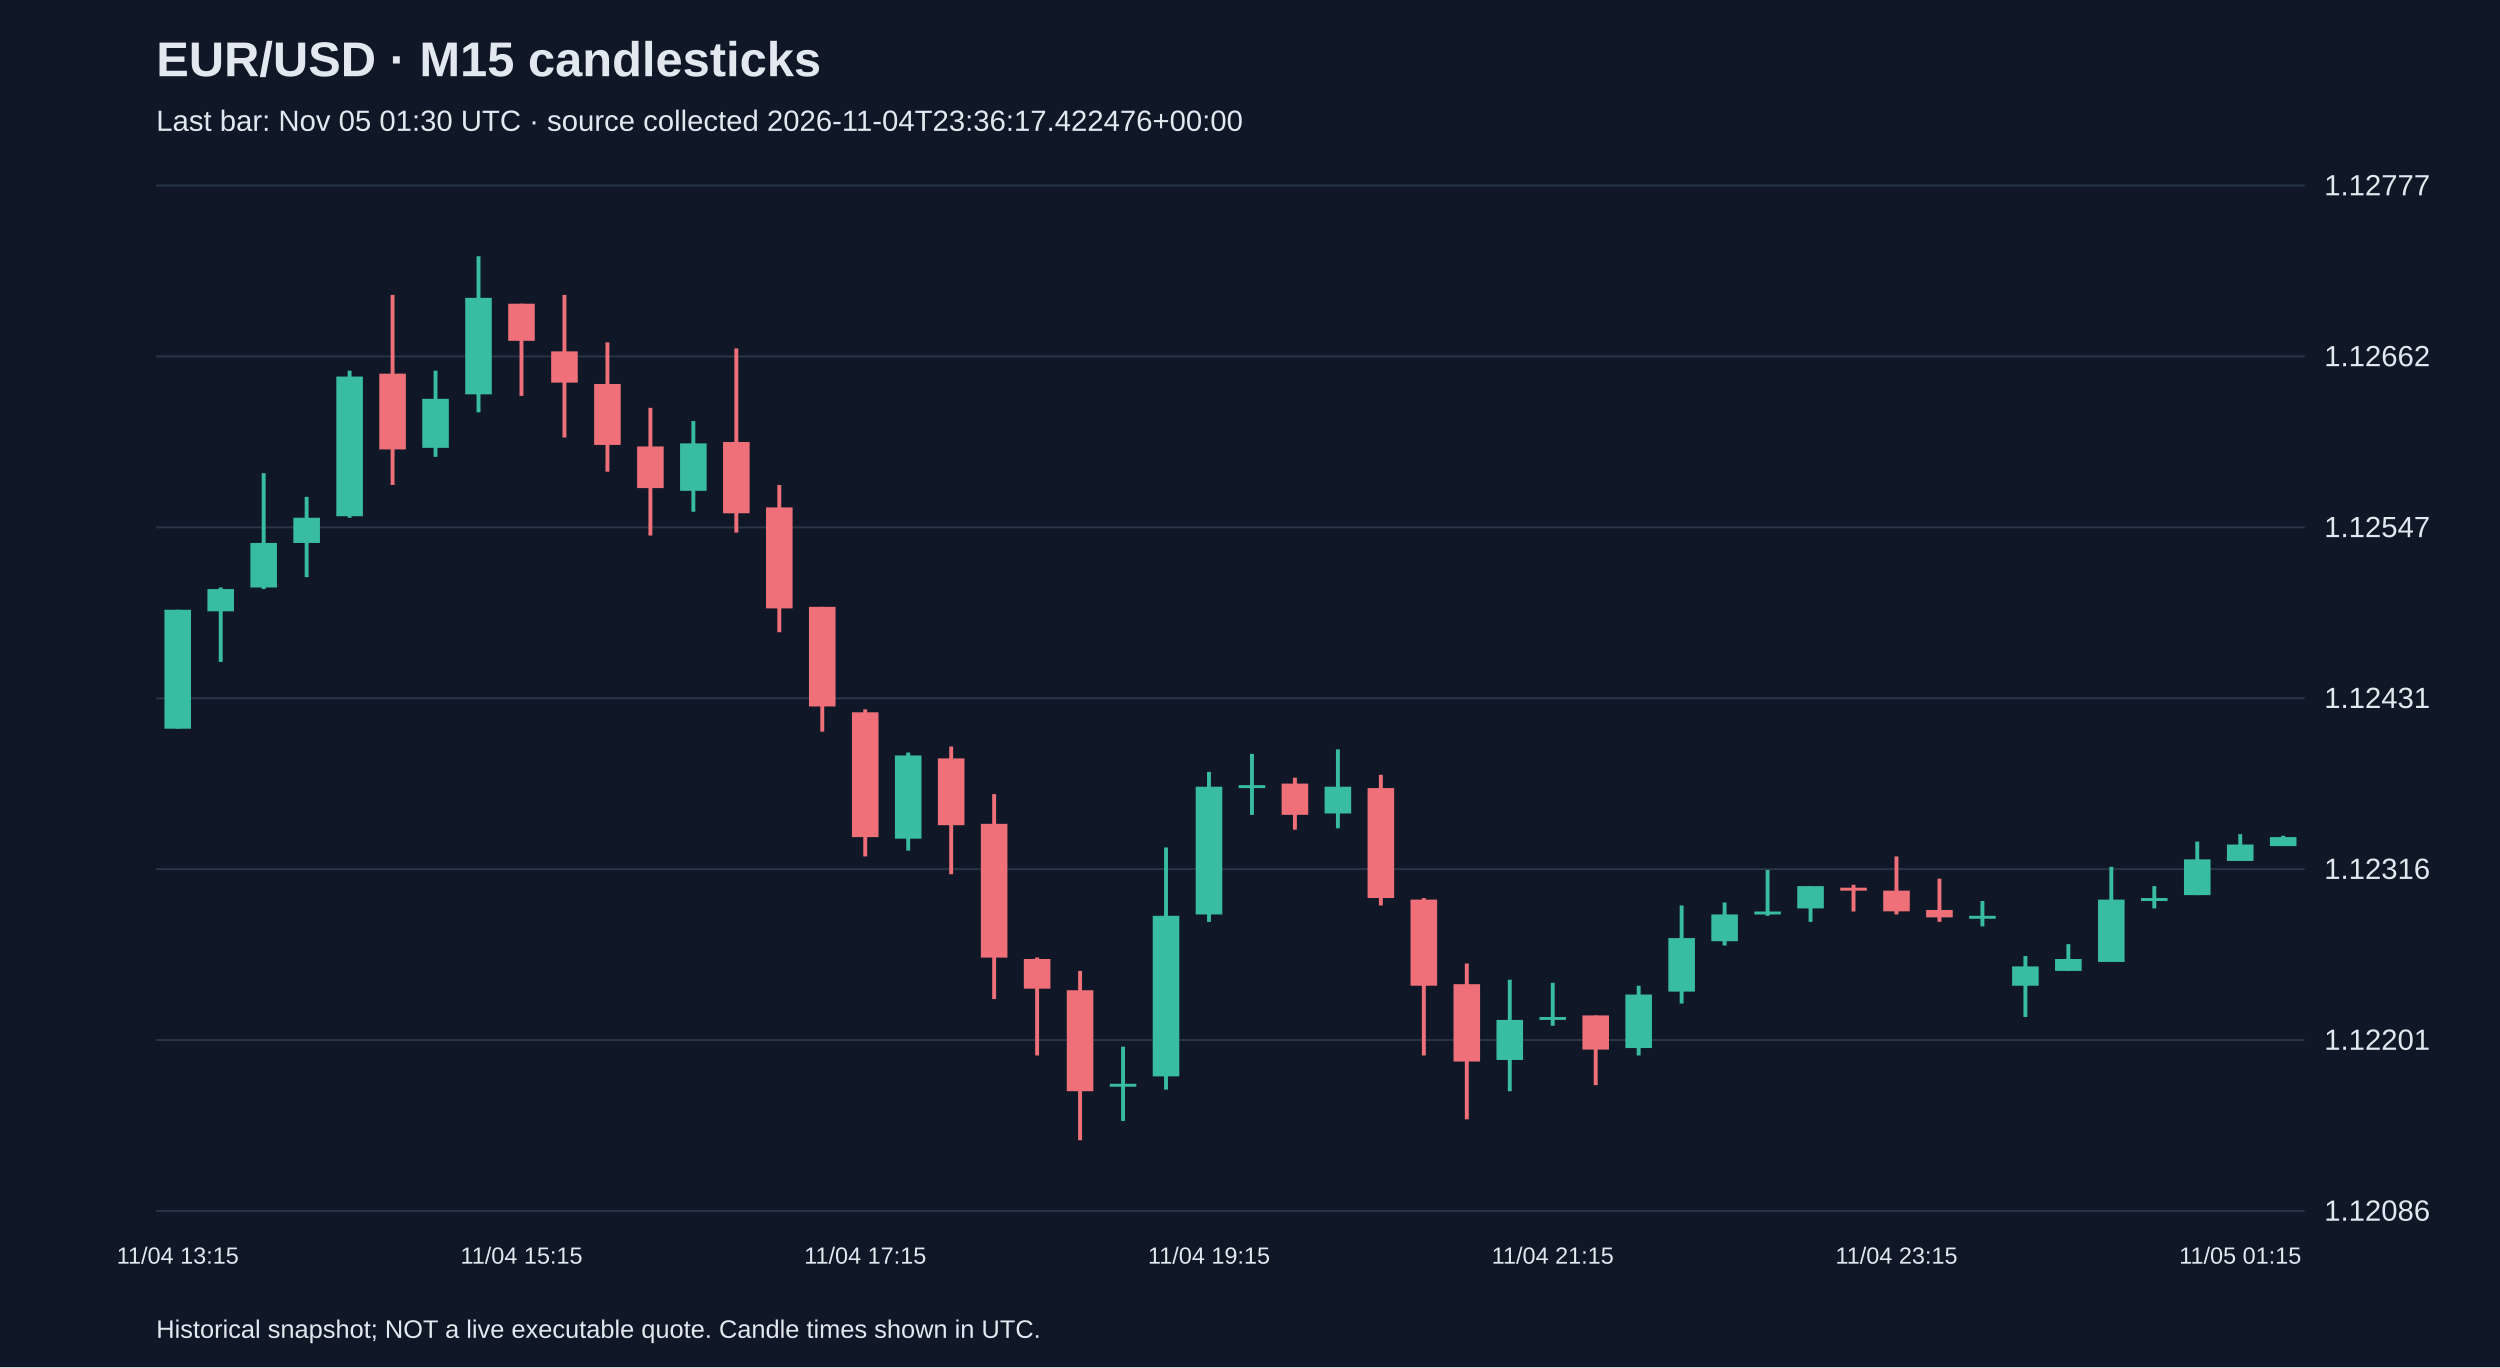
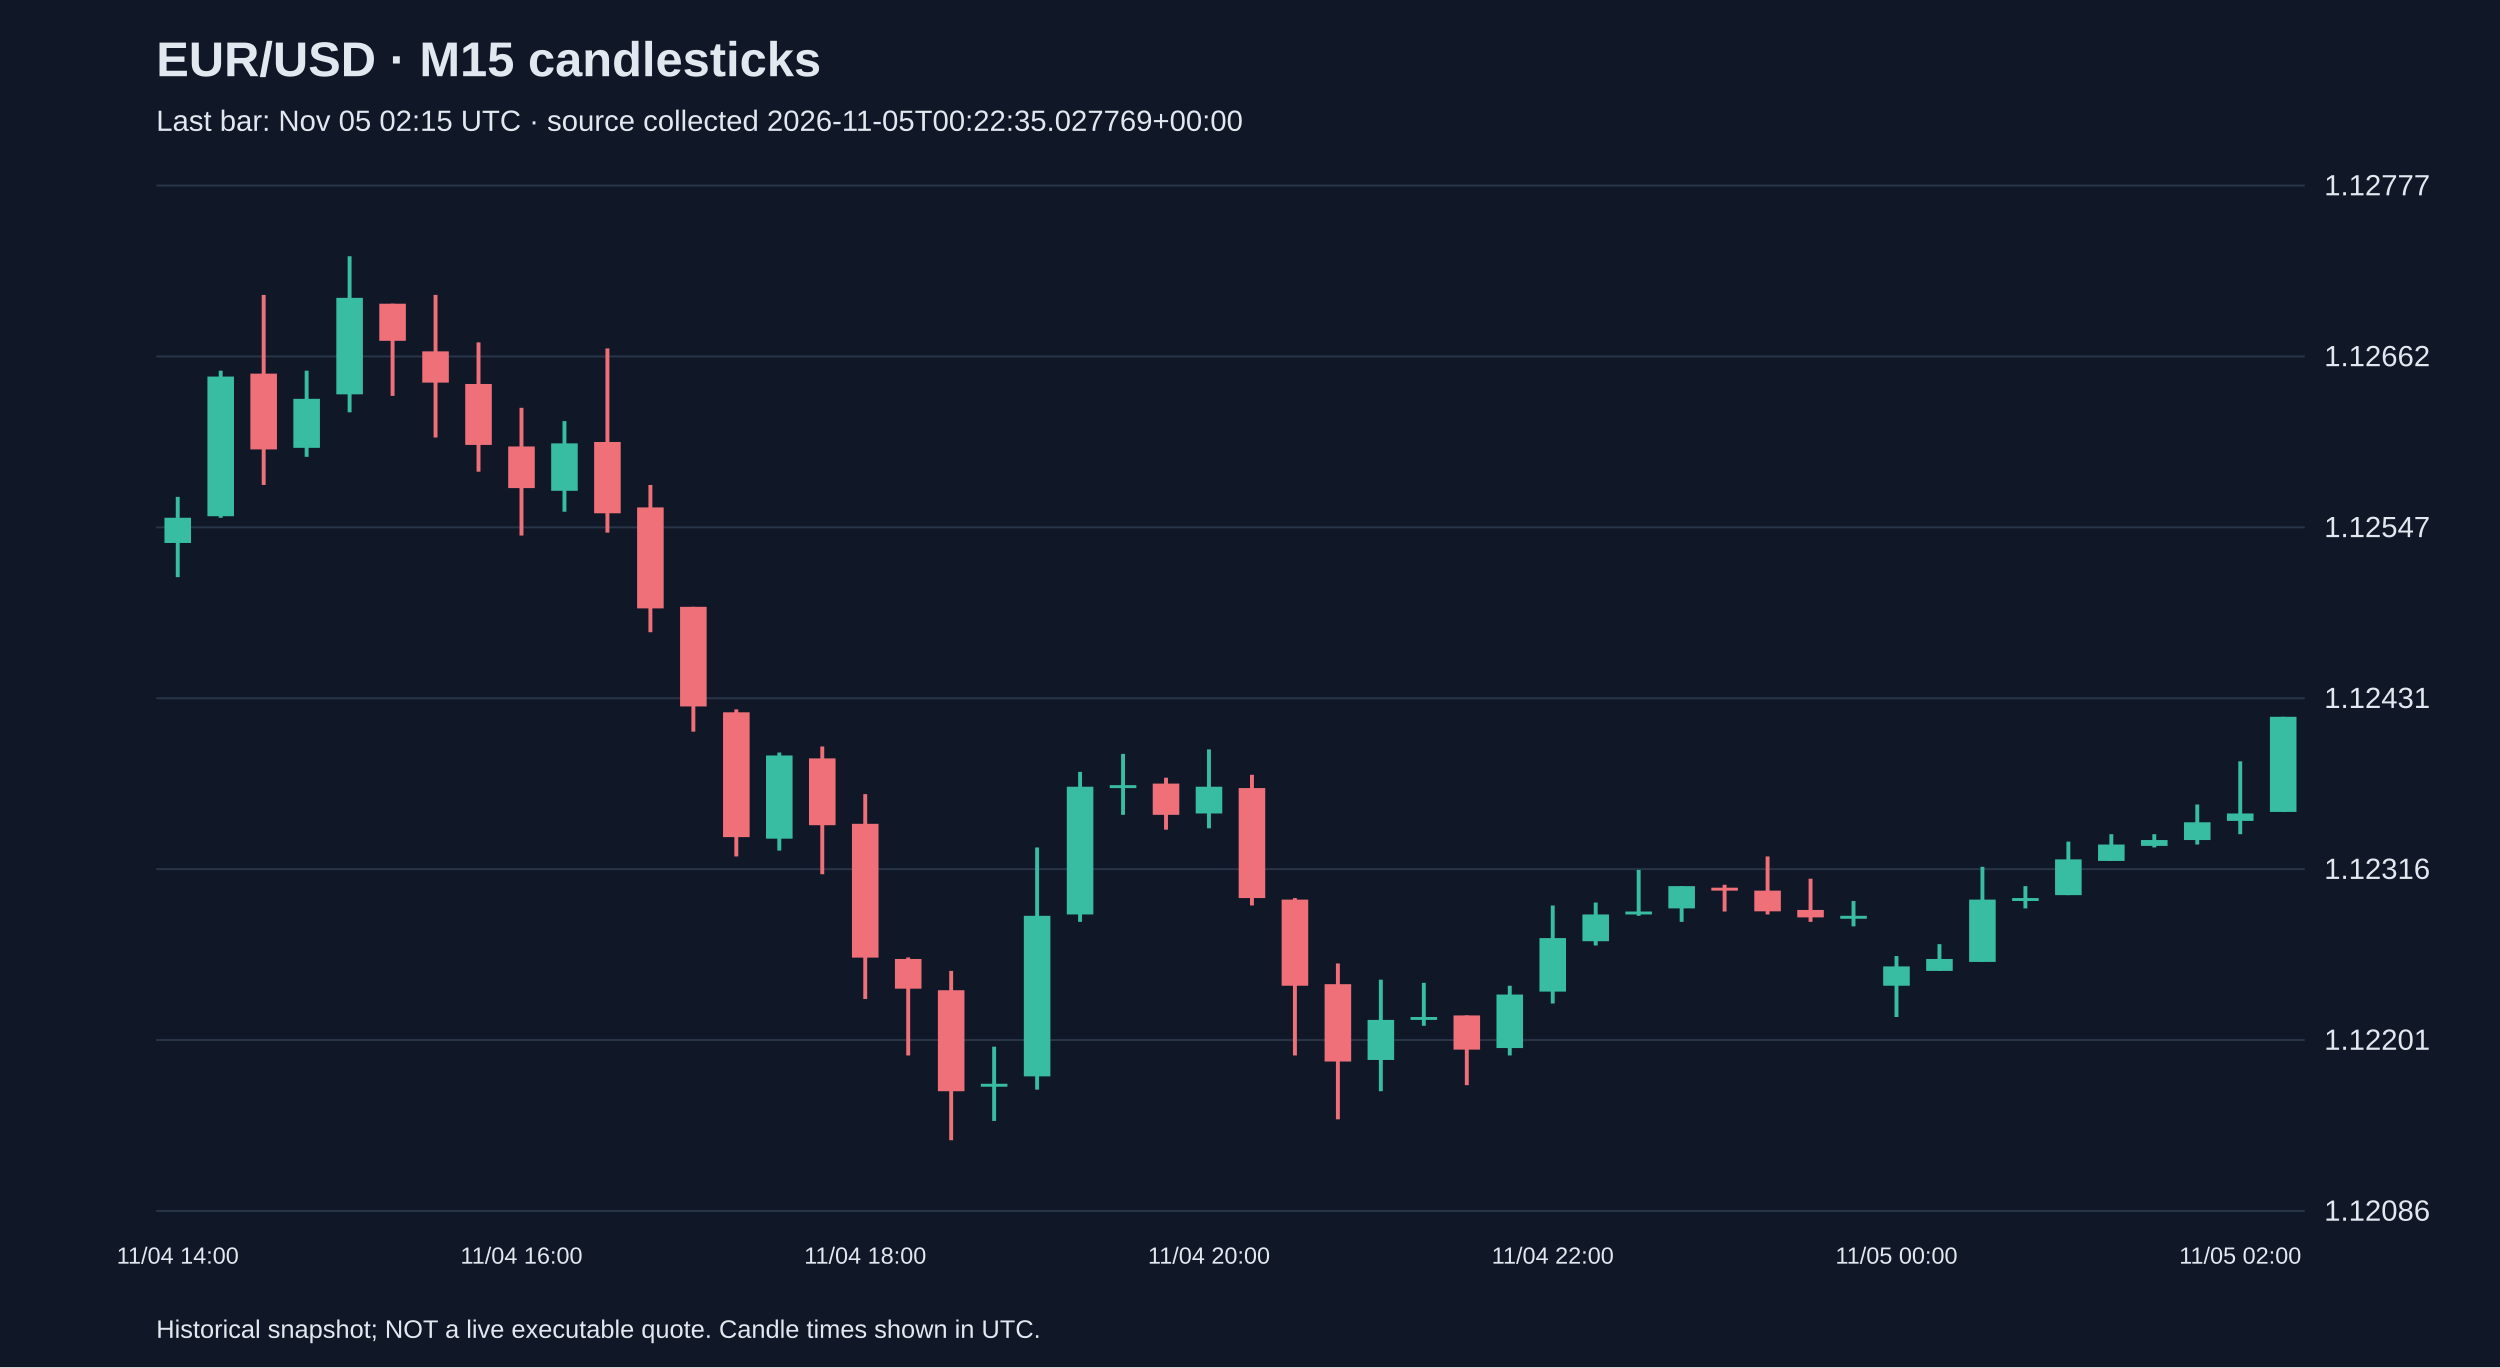
<svg xmlns="http://www.w3.org/2000/svg" viewBox="0 0 1280 700">
  <rect width="100%" height="100%" fill="#101827" />
  <style>text{font-family:Arial,sans-serif;fill:#e2e8f0}</style>
  <text x="80" y="39" font-size="25" font-weight="bold">EUR/USD · M15 candlesticks</text>
-   <text x="80" y="67" font-size="15" fill="#a6b1c5">Last bar: Nov 05 01:30 UTC · source collected 2026-11-04T23:36:17.422476+00:00</text>
+   <text x="80" y="67" font-size="15" fill="#a6b1c5">Last bar: Nov 05 02:15 UTC · source collected 2026-11-05T00:22:35.027769+00:00</text>
  <line x1="80" y1="620.0" x2="1180" y2="620.0" stroke="#283548" />
  <text x="1190" y="625.0" font-size="15">1.12086</text>
  <line x1="80" y1="532.5" x2="1180" y2="532.5" stroke="#283548" />
  <text x="1190" y="537.5" font-size="15">1.12201</text>
  <line x1="80" y1="445.0" x2="1180" y2="445.0" stroke="#283548" />
  <text x="1190" y="450.0" font-size="15">1.12316</text>
  <line x1="80" y1="357.5" x2="1180" y2="357.5" stroke="#283548" />
  <text x="1190" y="362.5" font-size="15">1.12431</text>
  <line x1="80" y1="270.0" x2="1180" y2="270.0" stroke="#283548" />
  <text x="1190" y="275.0" font-size="15">1.12547</text>
  <line x1="80" y1="182.5" x2="1180" y2="182.5" stroke="#283548" />
  <text x="1190" y="187.5" font-size="15">1.12662</text>
  <line x1="80" y1="95.0" x2="1180" y2="95.0" stroke="#283548" />
  <text x="1190" y="100.0" font-size="15">1.12777</text>
-   <line x1="91.0" y1="312.2" x2="91.0" y2="373.1" stroke="#38bca2" stroke-width="2" />
-   <rect x="84.2" y="312.2" width="13.6" height="60.9" fill="#38bca2" />
-   <text x="91.0" y="647" text-anchor="middle" font-size="12">11/04 13:15</text>
-   <line x1="113.0" y1="300.8" x2="113.0" y2="338.9" stroke="#38bca2" stroke-width="2" />
-   <rect x="106.2" y="301.6" width="13.6" height="11.4" fill="#38bca2" />
-   <line x1="135.0" y1="242.3" x2="135.0" y2="301.6" stroke="#38bca2" stroke-width="2" />
-   <rect x="128.2" y="278.0" width="13.6" height="22.8" fill="#38bca2" />
-   <line x1="157.0" y1="254.4" x2="157.0" y2="295.5" stroke="#38bca2" stroke-width="2" />
-   <rect x="150.2" y="265.1" width="13.6" height="12.9" fill="#38bca2" />
-   <line x1="179.0" y1="189.8" x2="179.0" y2="265.1" stroke="#38bca2" stroke-width="2" />
-   <rect x="172.2" y="192.8" width="13.6" height="71.5" fill="#38bca2" />
-   <line x1="201.0" y1="151.0" x2="201.0" y2="248.3" stroke="#f07079" stroke-width="2" />
-   <rect x="194.2" y="191.3" width="13.6" height="38.8" fill="#f07079" />
-   <line x1="223.0" y1="189.8" x2="223.0" y2="233.9" stroke="#38bca2" stroke-width="2" />
-   <rect x="216.2" y="204.2" width="13.6" height="25.1" fill="#38bca2" />
-   <line x1="245.0" y1="131.2" x2="245.0" y2="211.1" stroke="#38bca2" stroke-width="2" />
-   <rect x="238.2" y="152.5" width="13.6" height="49.4" fill="#38bca2" />
-   <line x1="267.0" y1="155.5" x2="267.0" y2="202.7" stroke="#f07079" stroke-width="2" />
-   <rect x="260.2" y="155.5" width="13.6" height="19.0" fill="#f07079" />
-   <text x="267.0" y="647" text-anchor="middle" font-size="12">11/04 15:15</text>
-   <line x1="289.0" y1="151.0" x2="289.0" y2="224.0" stroke="#f07079" stroke-width="2" />
-   <rect x="282.2" y="179.9" width="13.6" height="16.0" fill="#f07079" />
-   <line x1="311.0" y1="175.3" x2="311.0" y2="241.5" stroke="#f07079" stroke-width="2" />
-   <rect x="304.2" y="196.6" width="13.6" height="31.2" fill="#f07079" />
-   <line x1="333.0" y1="208.8" x2="333.0" y2="274.2" stroke="#f07079" stroke-width="2" />
-   <rect x="326.2" y="228.6" width="13.6" height="21.3" fill="#f07079" />
-   <line x1="355.0" y1="215.6" x2="355.0" y2="262.0" stroke="#38bca2" stroke-width="2" />
-   <rect x="348.2" y="227.0" width="13.6" height="24.3" fill="#38bca2" />
-   <line x1="377.0" y1="178.4" x2="377.0" y2="272.7" stroke="#f07079" stroke-width="2" />
-   <rect x="370.2" y="226.3" width="13.6" height="36.5" fill="#f07079" />
-   <line x1="399.0" y1="248.3" x2="399.0" y2="323.7" stroke="#f07079" stroke-width="2" />
-   <rect x="392.2" y="259.8" width="13.6" height="51.7" fill="#f07079" />
-   <line x1="421.0" y1="310.7" x2="421.0" y2="374.6" stroke="#f07079" stroke-width="2" />
-   <rect x="414.2" y="310.7" width="13.6" height="51.0" fill="#f07079" />
-   <line x1="443.0" y1="363.2" x2="443.0" y2="438.5" stroke="#f07079" stroke-width="2" />
-   <rect x="436.2" y="364.7" width="13.6" height="63.9" fill="#f07079" />
-   <text x="443.0" y="647" text-anchor="middle" font-size="12">11/04 17:15</text>
-   <line x1="465.0" y1="385.3" x2="465.0" y2="435.5" stroke="#38bca2" stroke-width="2" />
-   <rect x="458.2" y="386.8" width="13.6" height="42.6" fill="#38bca2" />
-   <line x1="487.0" y1="382.2" x2="487.0" y2="447.6" stroke="#f07079" stroke-width="2" />
-   <rect x="480.2" y="388.3" width="13.6" height="34.2" fill="#f07079" />
-   <line x1="509.0" y1="406.6" x2="509.0" y2="511.5" stroke="#f07079" stroke-width="2" />
-   <rect x="502.2" y="421.8" width="13.6" height="68.5" fill="#f07079" />
-   <line x1="531.0" y1="490.2" x2="531.0" y2="540.4" stroke="#f07079" stroke-width="2" />
-   <rect x="524.2" y="491.0" width="13.6" height="15.2" fill="#f07079" />
-   <line x1="553.0" y1="497.1" x2="553.0" y2="583.8" stroke="#f07079" stroke-width="2" />
-   <rect x="546.2" y="507.0" width="13.6" height="51.7" fill="#f07079" />
-   <line x1="575.0" y1="535.9" x2="575.0" y2="573.9" stroke="#38bca2" stroke-width="2" />
-   <rect x="568.2" y="554.9" width="13.6" height="1.5" fill="#38bca2" />
-   <line x1="597.0" y1="433.9" x2="597.0" y2="557.9" stroke="#38bca2" stroke-width="2" />
-   <rect x="590.2" y="468.9" width="13.6" height="82.2" fill="#38bca2" />
-   <line x1="619.0" y1="395.2" x2="619.0" y2="472.0" stroke="#38bca2" stroke-width="2" />
-   <rect x="612.2" y="402.8" width="13.6" height="65.4" fill="#38bca2" />
-   <text x="619.0" y="647" text-anchor="middle" font-size="12">11/04 19:15</text>
-   <line x1="641.0" y1="386.0" x2="641.0" y2="417.2" stroke="#38bca2" stroke-width="2" />
-   <rect x="634.2" y="402.0" width="13.6" height="1.5" fill="#38bca2" />
-   <line x1="663.0" y1="398.2" x2="663.0" y2="424.8" stroke="#f07079" stroke-width="2" />
-   <rect x="656.2" y="401.2" width="13.6" height="16.0" fill="#f07079" />
-   <line x1="685.0" y1="383.7" x2="685.0" y2="424.1" stroke="#38bca2" stroke-width="2" />
-   <rect x="678.2" y="402.8" width="13.6" height="13.7" fill="#38bca2" />
-   <line x1="707.0" y1="396.7" x2="707.0" y2="463.6" stroke="#f07079" stroke-width="2" />
-   <rect x="700.2" y="403.5" width="13.6" height="56.3" fill="#f07079" />
-   <line x1="729.0" y1="459.8" x2="729.0" y2="540.4" stroke="#f07079" stroke-width="2" />
-   <rect x="722.2" y="460.6" width="13.6" height="44.1" fill="#f07079" />
-   <line x1="751.0" y1="493.3" x2="751.0" y2="573.1" stroke="#f07079" stroke-width="2" />
-   <rect x="744.2" y="503.9" width="13.6" height="39.6" fill="#f07079" />
-   <line x1="773.0" y1="501.6" x2="773.0" y2="558.7" stroke="#38bca2" stroke-width="2" />
-   <rect x="766.2" y="522.2" width="13.6" height="20.5" fill="#38bca2" />
-   <line x1="795.0" y1="503.2" x2="795.0" y2="525.2" stroke="#38bca2" stroke-width="2" />
-   <rect x="788.2" y="520.7" width="13.6" height="1.5" fill="#38bca2" />
-   <text x="795.0" y="647" text-anchor="middle" font-size="12">11/04 21:15</text>
-   <line x1="817.0" y1="519.9" x2="817.0" y2="555.6" stroke="#f07079" stroke-width="2" />
-   <rect x="810.2" y="519.9" width="13.6" height="17.5" fill="#f07079" />
-   <line x1="839.0" y1="504.7" x2="839.0" y2="540.4" stroke="#38bca2" stroke-width="2" />
-   <rect x="832.2" y="509.2" width="13.6" height="27.4" fill="#38bca2" />
-   <line x1="861.0" y1="463.6" x2="861.0" y2="513.8" stroke="#38bca2" stroke-width="2" />
-   <rect x="854.2" y="480.3" width="13.6" height="27.4" fill="#38bca2" />
-   <line x1="883.0" y1="462.1" x2="883.0" y2="484.1" stroke="#38bca2" stroke-width="2" />
-   <rect x="876.2" y="468.2" width="13.6" height="13.7" fill="#38bca2" />
-   <line x1="905.0" y1="445.4" x2="905.0" y2="468.9" stroke="#38bca2" stroke-width="2" />
-   <rect x="898.2" y="466.7" width="13.6" height="1.5" fill="#38bca2" />
-   <line x1="927.0" y1="453.7" x2="927.0" y2="472.0" stroke="#38bca2" stroke-width="2" />
-   <rect x="920.2" y="453.7" width="13.6" height="11.4" fill="#38bca2" />
-   <line x1="949.0" y1="453.0" x2="949.0" y2="466.7" stroke="#f07079" stroke-width="2" />
-   <rect x="942.2" y="454.5" width="13.6" height="1.5" fill="#f07079" />
-   <line x1="971.0" y1="438.5" x2="971.0" y2="468.2" stroke="#f07079" stroke-width="2" />
-   <rect x="964.2" y="456.0" width="13.6" height="10.6" fill="#f07079" />
-   <text x="971.0" y="647" text-anchor="middle" font-size="12">11/04 23:15</text>
-   <line x1="993.0" y1="449.9" x2="993.0" y2="472.0" stroke="#f07079" stroke-width="2" />
-   <rect x="986.2" y="465.9" width="13.6" height="3.8" fill="#f07079" />
-   <line x1="1015.0" y1="461.3" x2="1015.0" y2="474.3" stroke="#38bca2" stroke-width="2" />
-   <rect x="1008.2" y="468.9" width="13.6" height="1.5" fill="#38bca2" />
-   <line x1="1037.0" y1="489.5" x2="1037.0" y2="520.7" stroke="#38bca2" stroke-width="2" />
-   <rect x="1030.2" y="494.8" width="13.6" height="9.9" fill="#38bca2" />
-   <line x1="1059.0" y1="483.4" x2="1059.0" y2="497.1" stroke="#38bca2" stroke-width="2" />
-   <rect x="1052.2" y="491.0" width="13.6" height="6.1" fill="#38bca2" />
-   <line x1="1081.0" y1="443.8" x2="1081.0" y2="492.5" stroke="#38bca2" stroke-width="2" />
-   <rect x="1074.2" y="460.6" width="13.6" height="31.9" fill="#38bca2" />
-   <line x1="1103.0" y1="453.7" x2="1103.0" y2="465.1" stroke="#38bca2" stroke-width="2" />
-   <rect x="1096.2" y="459.8" width="13.6" height="1.5" fill="#38bca2" />
-   <line x1="1125.0" y1="430.9" x2="1125.0" y2="458.3" stroke="#38bca2" stroke-width="2" />
-   <rect x="1118.2" y="440.0" width="13.6" height="18.3" fill="#38bca2" />
-   <line x1="1147.0" y1="427.1" x2="1147.0" y2="440.8" stroke="#38bca2" stroke-width="2" />
-   <rect x="1140.2" y="432.4" width="13.6" height="8.4" fill="#38bca2" />
-   <text x="1147.0" y="647" text-anchor="middle" font-size="12">11/05 01:15</text>
-   <line x1="1169.0" y1="427.9" x2="1169.0" y2="433.2" stroke="#38bca2" stroke-width="2" />
-   <rect x="1162.2" y="428.6" width="13.6" height="4.6" fill="#38bca2" />
+   <line x1="91.0" y1="254.4" x2="91.0" y2="295.5" stroke="#38bca2" stroke-width="2" />
+   <rect x="84.2" y="265.1" width="13.6" height="12.9" fill="#38bca2" />
+   <text x="91.0" y="647" text-anchor="middle" font-size="12">11/04 14:00</text>
+   <line x1="113.0" y1="189.8" x2="113.0" y2="265.1" stroke="#38bca2" stroke-width="2" />
+   <rect x="106.2" y="192.8" width="13.6" height="71.5" fill="#38bca2" />
+   <line x1="135.0" y1="151.0" x2="135.0" y2="248.3" stroke="#f07079" stroke-width="2" />
+   <rect x="128.2" y="191.3" width="13.6" height="38.8" fill="#f07079" />
+   <line x1="157.0" y1="189.8" x2="157.0" y2="233.9" stroke="#38bca2" stroke-width="2" />
+   <rect x="150.2" y="204.2" width="13.6" height="25.1" fill="#38bca2" />
+   <line x1="179.0" y1="131.2" x2="179.0" y2="211.1" stroke="#38bca2" stroke-width="2" />
+   <rect x="172.2" y="152.5" width="13.6" height="49.4" fill="#38bca2" />
+   <line x1="201.0" y1="155.5" x2="201.0" y2="202.7" stroke="#f07079" stroke-width="2" />
+   <rect x="194.2" y="155.5" width="13.6" height="19.0" fill="#f07079" />
+   <line x1="223.0" y1="151.0" x2="223.0" y2="224.0" stroke="#f07079" stroke-width="2" />
+   <rect x="216.2" y="179.9" width="13.6" height="16.0" fill="#f07079" />
+   <line x1="245.0" y1="175.3" x2="245.0" y2="241.5" stroke="#f07079" stroke-width="2" />
+   <rect x="238.2" y="196.6" width="13.6" height="31.2" fill="#f07079" />
+   <line x1="267.0" y1="208.8" x2="267.0" y2="274.2" stroke="#f07079" stroke-width="2" />
+   <rect x="260.2" y="228.6" width="13.6" height="21.3" fill="#f07079" />
+   <text x="267.0" y="647" text-anchor="middle" font-size="12">11/04 16:00</text>
+   <line x1="289.0" y1="215.6" x2="289.0" y2="262.0" stroke="#38bca2" stroke-width="2" />
+   <rect x="282.2" y="227.0" width="13.6" height="24.3" fill="#38bca2" />
+   <line x1="311.0" y1="178.4" x2="311.0" y2="272.7" stroke="#f07079" stroke-width="2" />
+   <rect x="304.2" y="226.3" width="13.6" height="36.5" fill="#f07079" />
+   <line x1="333.0" y1="248.3" x2="333.0" y2="323.7" stroke="#f07079" stroke-width="2" />
+   <rect x="326.2" y="259.8" width="13.6" height="51.7" fill="#f07079" />
+   <line x1="355.0" y1="310.7" x2="355.0" y2="374.6" stroke="#f07079" stroke-width="2" />
+   <rect x="348.2" y="310.7" width="13.6" height="51.0" fill="#f07079" />
+   <line x1="377.0" y1="363.2" x2="377.0" y2="438.5" stroke="#f07079" stroke-width="2" />
+   <rect x="370.2" y="364.7" width="13.6" height="63.9" fill="#f07079" />
+   <line x1="399.0" y1="385.3" x2="399.0" y2="435.5" stroke="#38bca2" stroke-width="2" />
+   <rect x="392.2" y="386.8" width="13.6" height="42.6" fill="#38bca2" />
+   <line x1="421.0" y1="382.2" x2="421.0" y2="447.6" stroke="#f07079" stroke-width="2" />
+   <rect x="414.2" y="388.3" width="13.6" height="34.2" fill="#f07079" />
+   <line x1="443.0" y1="406.6" x2="443.0" y2="511.5" stroke="#f07079" stroke-width="2" />
+   <rect x="436.2" y="421.8" width="13.6" height="68.5" fill="#f07079" />
+   <text x="443.0" y="647" text-anchor="middle" font-size="12">11/04 18:00</text>
+   <line x1="465.0" y1="490.2" x2="465.0" y2="540.4" stroke="#f07079" stroke-width="2" />
+   <rect x="458.2" y="491.0" width="13.6" height="15.2" fill="#f07079" />
+   <line x1="487.0" y1="497.1" x2="487.0" y2="583.8" stroke="#f07079" stroke-width="2" />
+   <rect x="480.2" y="507.0" width="13.6" height="51.7" fill="#f07079" />
+   <line x1="509.0" y1="535.9" x2="509.0" y2="573.9" stroke="#38bca2" stroke-width="2" />
+   <rect x="502.2" y="554.9" width="13.6" height="1.5" fill="#38bca2" />
+   <line x1="531.0" y1="433.9" x2="531.0" y2="557.9" stroke="#38bca2" stroke-width="2" />
+   <rect x="524.2" y="468.9" width="13.6" height="82.2" fill="#38bca2" />
+   <line x1="553.0" y1="395.2" x2="553.0" y2="472.0" stroke="#38bca2" stroke-width="2" />
+   <rect x="546.2" y="402.8" width="13.6" height="65.4" fill="#38bca2" />
+   <line x1="575.0" y1="386.0" x2="575.0" y2="417.2" stroke="#38bca2" stroke-width="2" />
+   <rect x="568.2" y="402.0" width="13.6" height="1.5" fill="#38bca2" />
+   <line x1="597.0" y1="398.2" x2="597.0" y2="424.8" stroke="#f07079" stroke-width="2" />
+   <rect x="590.2" y="401.2" width="13.6" height="16.0" fill="#f07079" />
+   <line x1="619.0" y1="383.7" x2="619.0" y2="424.1" stroke="#38bca2" stroke-width="2" />
+   <rect x="612.2" y="402.8" width="13.6" height="13.7" fill="#38bca2" />
+   <text x="619.0" y="647" text-anchor="middle" font-size="12">11/04 20:00</text>
+   <line x1="641.0" y1="396.7" x2="641.0" y2="463.6" stroke="#f07079" stroke-width="2" />
+   <rect x="634.2" y="403.5" width="13.6" height="56.3" fill="#f07079" />
+   <line x1="663.0" y1="459.8" x2="663.0" y2="540.4" stroke="#f07079" stroke-width="2" />
+   <rect x="656.2" y="460.6" width="13.6" height="44.1" fill="#f07079" />
+   <line x1="685.0" y1="493.3" x2="685.0" y2="573.1" stroke="#f07079" stroke-width="2" />
+   <rect x="678.2" y="503.9" width="13.6" height="39.6" fill="#f07079" />
+   <line x1="707.0" y1="501.6" x2="707.0" y2="558.7" stroke="#38bca2" stroke-width="2" />
+   <rect x="700.2" y="522.2" width="13.6" height="20.5" fill="#38bca2" />
+   <line x1="729.0" y1="503.2" x2="729.0" y2="525.2" stroke="#38bca2" stroke-width="2" />
+   <rect x="722.2" y="520.7" width="13.6" height="1.5" fill="#38bca2" />
+   <line x1="751.0" y1="519.9" x2="751.0" y2="555.6" stroke="#f07079" stroke-width="2" />
+   <rect x="744.2" y="519.9" width="13.6" height="17.5" fill="#f07079" />
+   <line x1="773.0" y1="504.7" x2="773.0" y2="540.4" stroke="#38bca2" stroke-width="2" />
+   <rect x="766.2" y="509.2" width="13.6" height="27.4" fill="#38bca2" />
+   <line x1="795.0" y1="463.6" x2="795.0" y2="513.8" stroke="#38bca2" stroke-width="2" />
+   <rect x="788.2" y="480.3" width="13.6" height="27.4" fill="#38bca2" />
+   <text x="795.0" y="647" text-anchor="middle" font-size="12">11/04 22:00</text>
+   <line x1="817.0" y1="462.1" x2="817.0" y2="484.1" stroke="#38bca2" stroke-width="2" />
+   <rect x="810.2" y="468.2" width="13.6" height="13.7" fill="#38bca2" />
+   <line x1="839.0" y1="445.4" x2="839.0" y2="468.9" stroke="#38bca2" stroke-width="2" />
+   <rect x="832.2" y="466.7" width="13.6" height="1.5" fill="#38bca2" />
+   <line x1="861.0" y1="453.7" x2="861.0" y2="472.0" stroke="#38bca2" stroke-width="2" />
+   <rect x="854.2" y="453.7" width="13.6" height="11.4" fill="#38bca2" />
+   <line x1="883.0" y1="453.0" x2="883.0" y2="466.7" stroke="#f07079" stroke-width="2" />
+   <rect x="876.2" y="454.5" width="13.6" height="1.5" fill="#f07079" />
+   <line x1="905.0" y1="438.5" x2="905.0" y2="468.2" stroke="#f07079" stroke-width="2" />
+   <rect x="898.2" y="456.0" width="13.6" height="10.6" fill="#f07079" />
+   <line x1="927.0" y1="449.9" x2="927.0" y2="472.0" stroke="#f07079" stroke-width="2" />
+   <rect x="920.2" y="465.9" width="13.6" height="3.8" fill="#f07079" />
+   <line x1="949.0" y1="461.3" x2="949.0" y2="474.3" stroke="#38bca2" stroke-width="2" />
+   <rect x="942.2" y="468.9" width="13.6" height="1.5" fill="#38bca2" />
+   <line x1="971.0" y1="489.5" x2="971.0" y2="520.7" stroke="#38bca2" stroke-width="2" />
+   <rect x="964.2" y="494.8" width="13.6" height="9.9" fill="#38bca2" />
+   <text x="971.0" y="647" text-anchor="middle" font-size="12">11/05 00:00</text>
+   <line x1="993.0" y1="483.4" x2="993.0" y2="497.1" stroke="#38bca2" stroke-width="2" />
+   <rect x="986.2" y="491.0" width="13.6" height="6.1" fill="#38bca2" />
+   <line x1="1015.0" y1="443.8" x2="1015.0" y2="492.5" stroke="#38bca2" stroke-width="2" />
+   <rect x="1008.2" y="460.6" width="13.6" height="31.9" fill="#38bca2" />
+   <line x1="1037.0" y1="453.7" x2="1037.0" y2="465.1" stroke="#38bca2" stroke-width="2" />
+   <rect x="1030.2" y="459.8" width="13.6" height="1.5" fill="#38bca2" />
+   <line x1="1059.0" y1="430.9" x2="1059.0" y2="458.3" stroke="#38bca2" stroke-width="2" />
+   <rect x="1052.2" y="440.0" width="13.6" height="18.3" fill="#38bca2" />
+   <line x1="1081.0" y1="427.1" x2="1081.0" y2="440.8" stroke="#38bca2" stroke-width="2" />
+   <rect x="1074.2" y="432.4" width="13.6" height="8.4" fill="#38bca2" />
+   <line x1="1103.0" y1="427.1" x2="1103.0" y2="433.9" stroke="#38bca2" stroke-width="2" />
+   <rect x="1096.2" y="430.1" width="13.6" height="3.0" fill="#38bca2" />
+   <line x1="1125.0" y1="411.9" x2="1125.0" y2="432.4" stroke="#38bca2" stroke-width="2" />
+   <rect x="1118.2" y="421.0" width="13.6" height="9.1" fill="#38bca2" />
+   <line x1="1147.0" y1="389.8" x2="1147.0" y2="427.1" stroke="#38bca2" stroke-width="2" />
+   <rect x="1140.2" y="416.5" width="13.6" height="3.8" fill="#38bca2" />
+   <text x="1147.0" y="647" text-anchor="middle" font-size="12">11/05 02:00</text>
+   <line x1="1169.0" y1="367.0" x2="1169.0" y2="415.7" stroke="#38bca2" stroke-width="2" />
+   <rect x="1162.2" y="367.0" width="13.6" height="48.7" fill="#38bca2" />
  <text x="80" y="685" font-size="13">Historical snapshot; NOT a live executable quote. Candle times shown in UTC.</text>
</svg>
